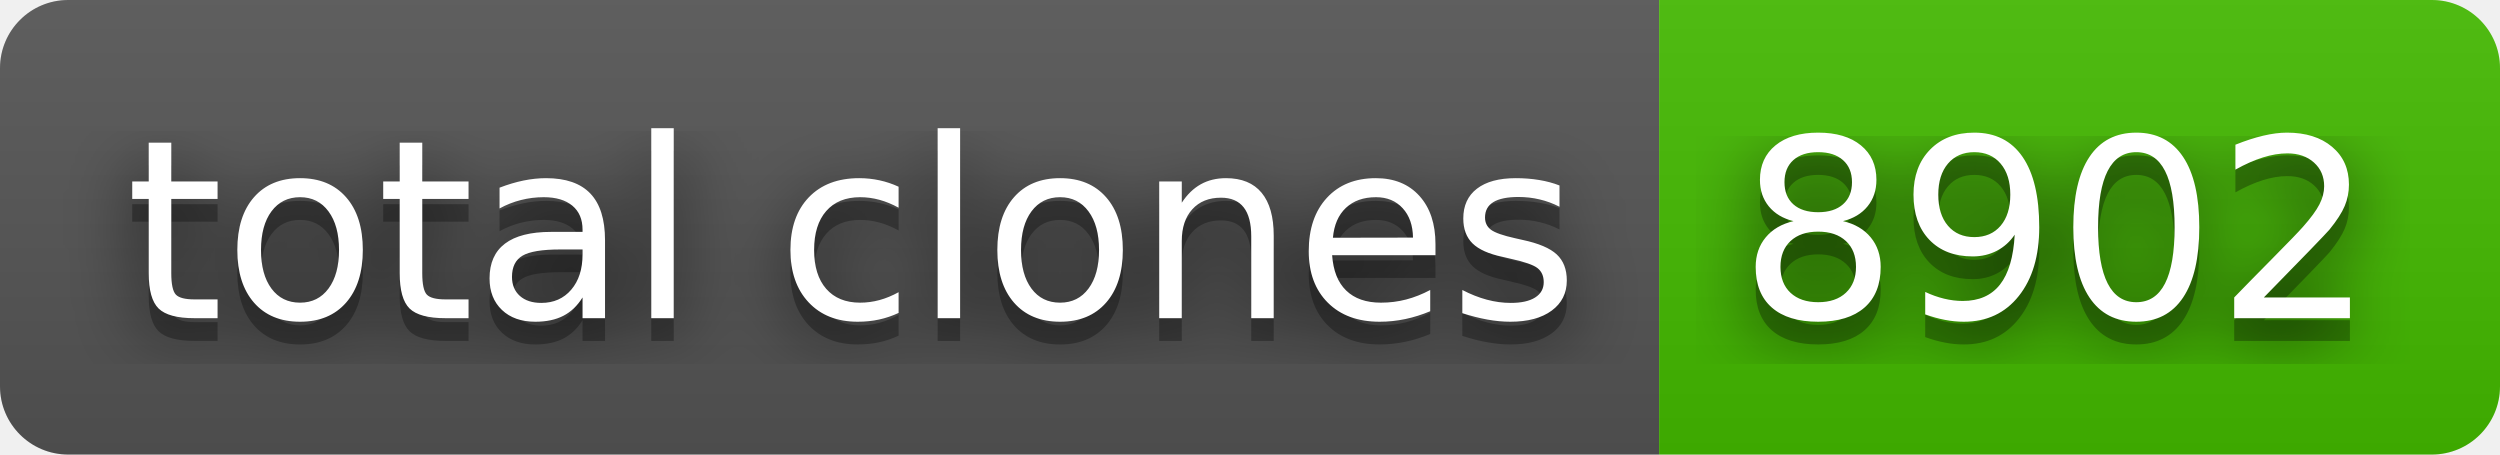
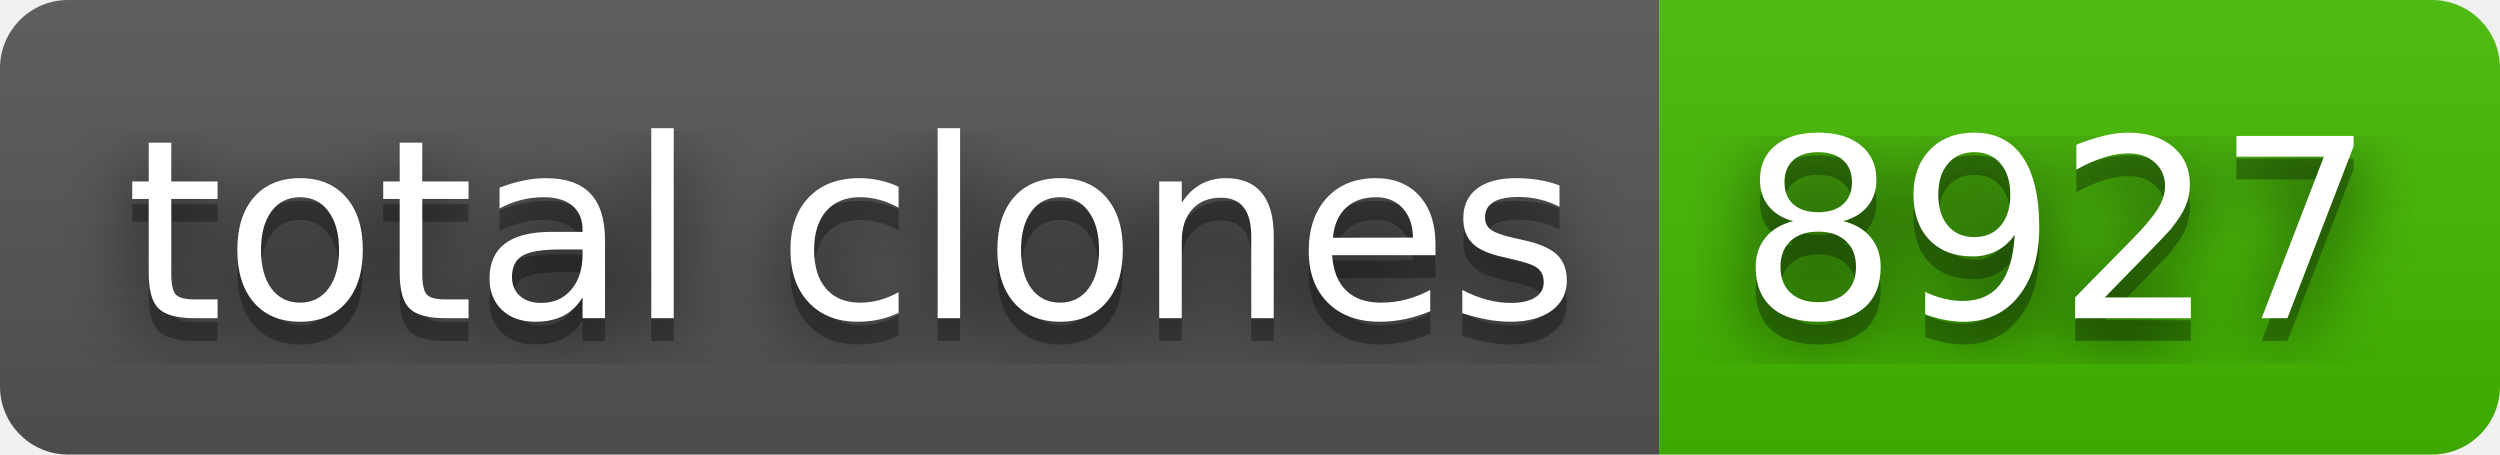
- <svg xmlns="http://www.w3.org/2000/svg" width="110" height="20" role="img" aria-label="total clones: 8902">
+ <svg xmlns="http://www.w3.org/2000/svg" width="110" height="20" role="img" aria-label="total clones: 8927">
  <filter id="blur">
    <feGaussianBlur stdDeviation="16" />
  </filter>
  <linearGradient id="s" x2="0" y2="100%">
    <stop offset="0" stop-color="#bbb" stop-opacity=".1" />
    <stop offset="1" stop-opacity=".1" />
  </linearGradient>
  <clipPath id="r">
    <rect width="110" height="20" rx="3" />
  </clipPath>
  <g clip-path="url(#r)">
    <rect width="73" height="20" fill="#555" />
    <rect x="73" width="37" height="20" fill="#4b0" />
    <rect width="110" height="20" fill="url(#s)" />
  </g>
  <g fill="#fff" text-anchor="middle" font-family="Verdana,Geneva,DejaVu Sans,sans-serif" text-rendering="geometricPrecision" font-size="110">
    <g transform="scale(.1)">
      <g aria-hidden="true" fill="#010101">
        <text x="375" y="150" fill-opacity=".8" filter="url(#blur)" textLength="630">total clones</text>
        <text x="375" y="150" fill-opacity=".3" textLength="630">total clones</text>
      </g>
      <text x="375" y="140" textLength="630">total clones</text>
    </g>
    <g transform="scale(.1)">
      <g aria-hidden="true" fill="#010101">
-         <text x="905" y="150" fill-opacity=".8" filter="url(#blur)" textLength="270">8902</text>
-         <text x="905" y="150" fill-opacity=".3" textLength="270">8902</text>
+         <text x="905" y="150" fill-opacity=".8" filter="url(#blur)" textLength="270">8927</text>
+         <text x="905" y="150" fill-opacity=".3" textLength="270">8927</text>
      </g>
-       <text x="905" y="140" textLength="270">8902</text>
+       <text x="905" y="140" textLength="270">8927</text>
    </g>
  </g>
</svg>
